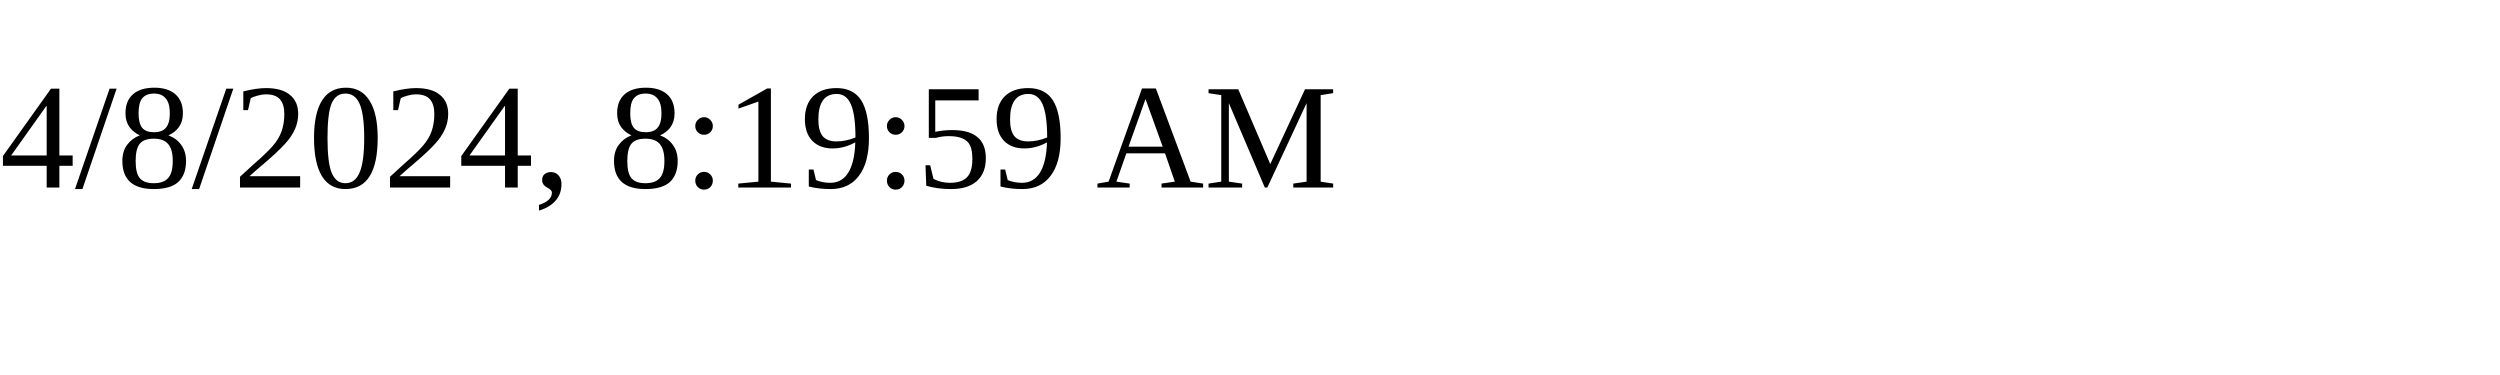
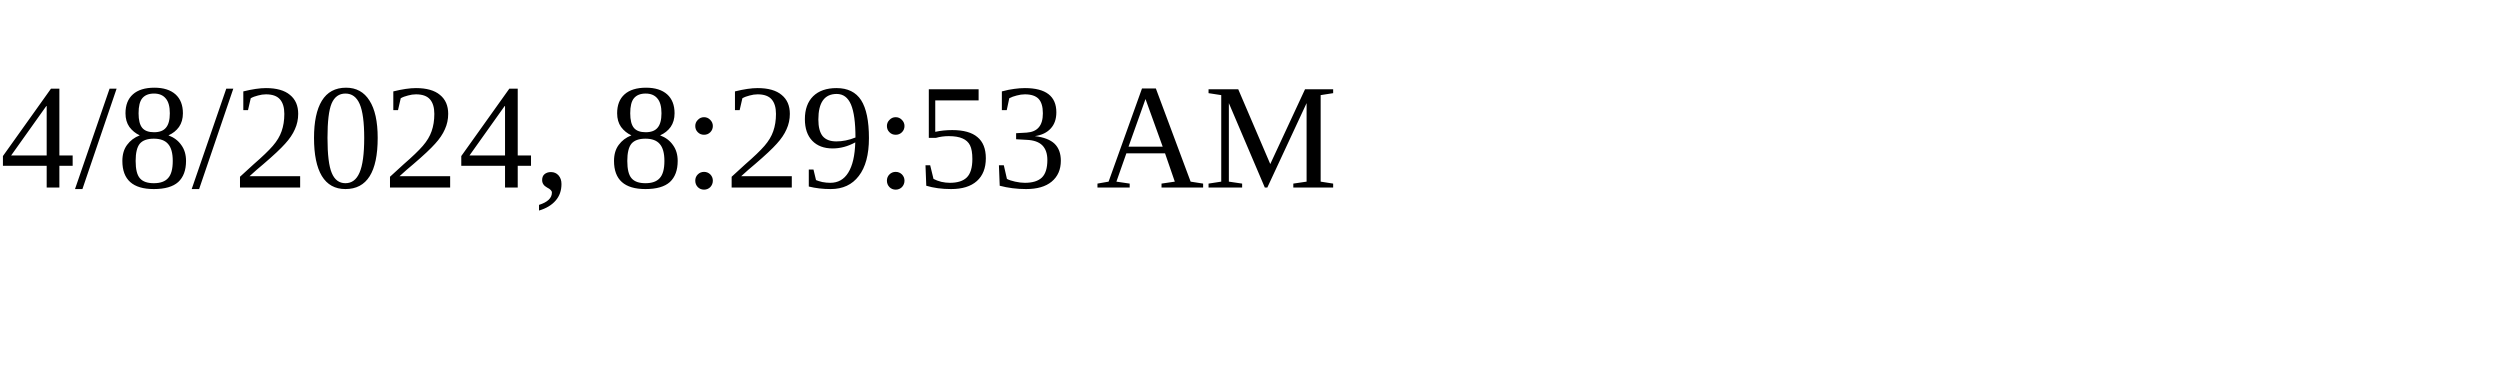
<svg xmlns="http://www.w3.org/2000/svg" height="30" width="200">
-   <text x="0" y="15">4/8/2024, 8:19:59 AM</text>
+   <text x="0" y="15">4/8/2024, 8:29:53 AM</text>
</svg>
